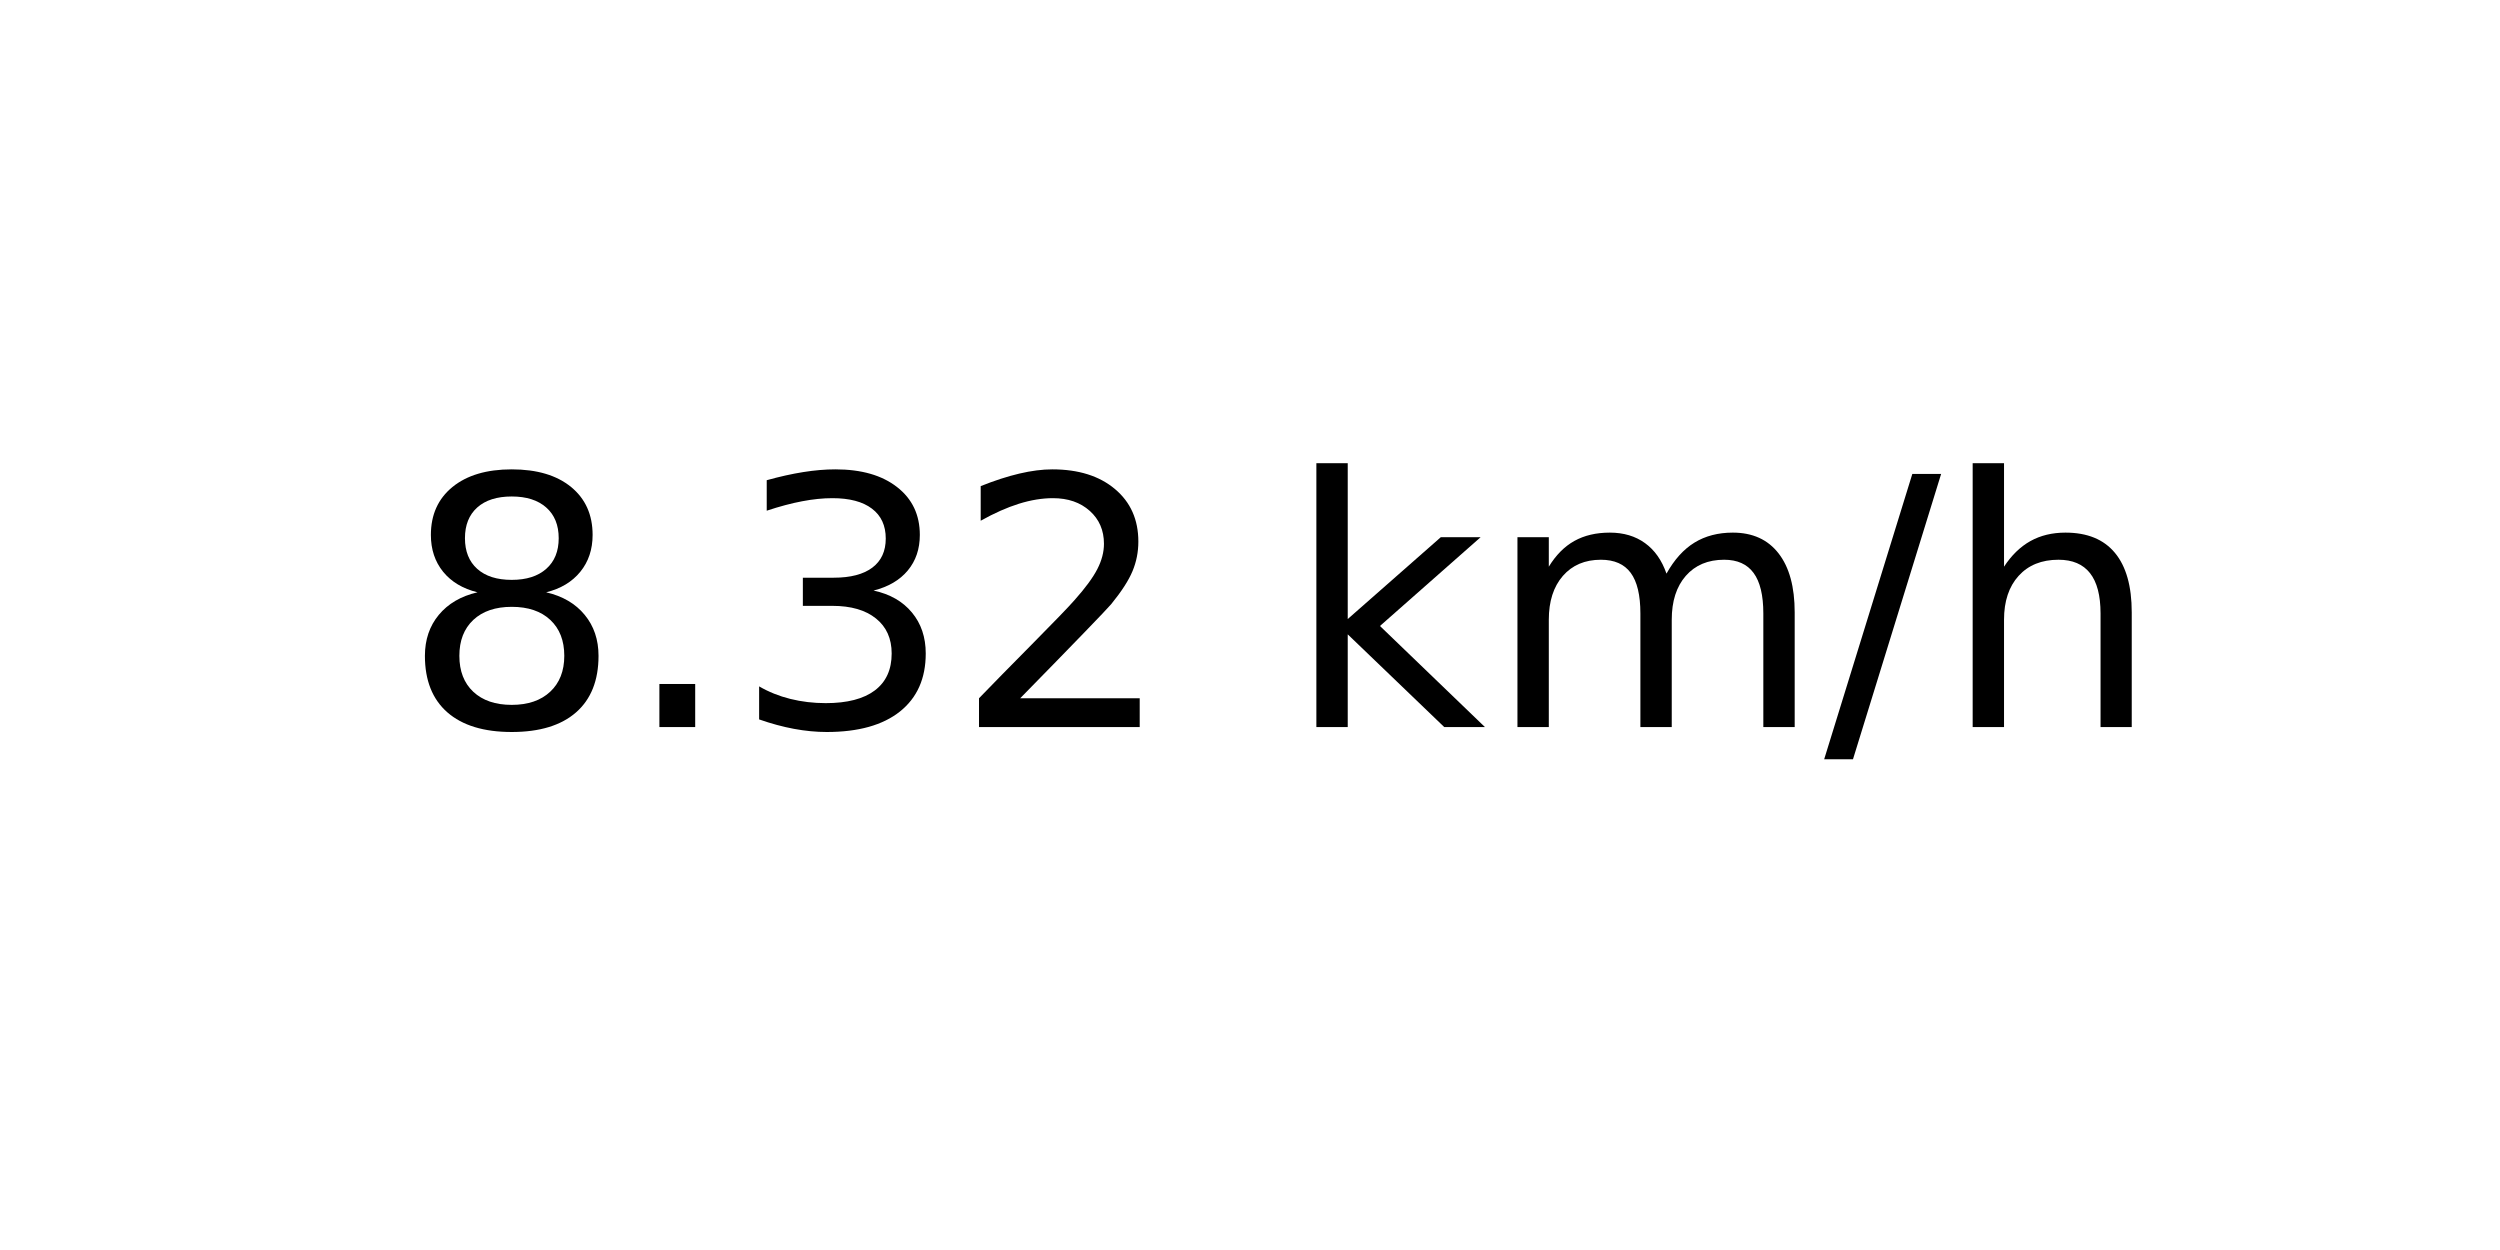
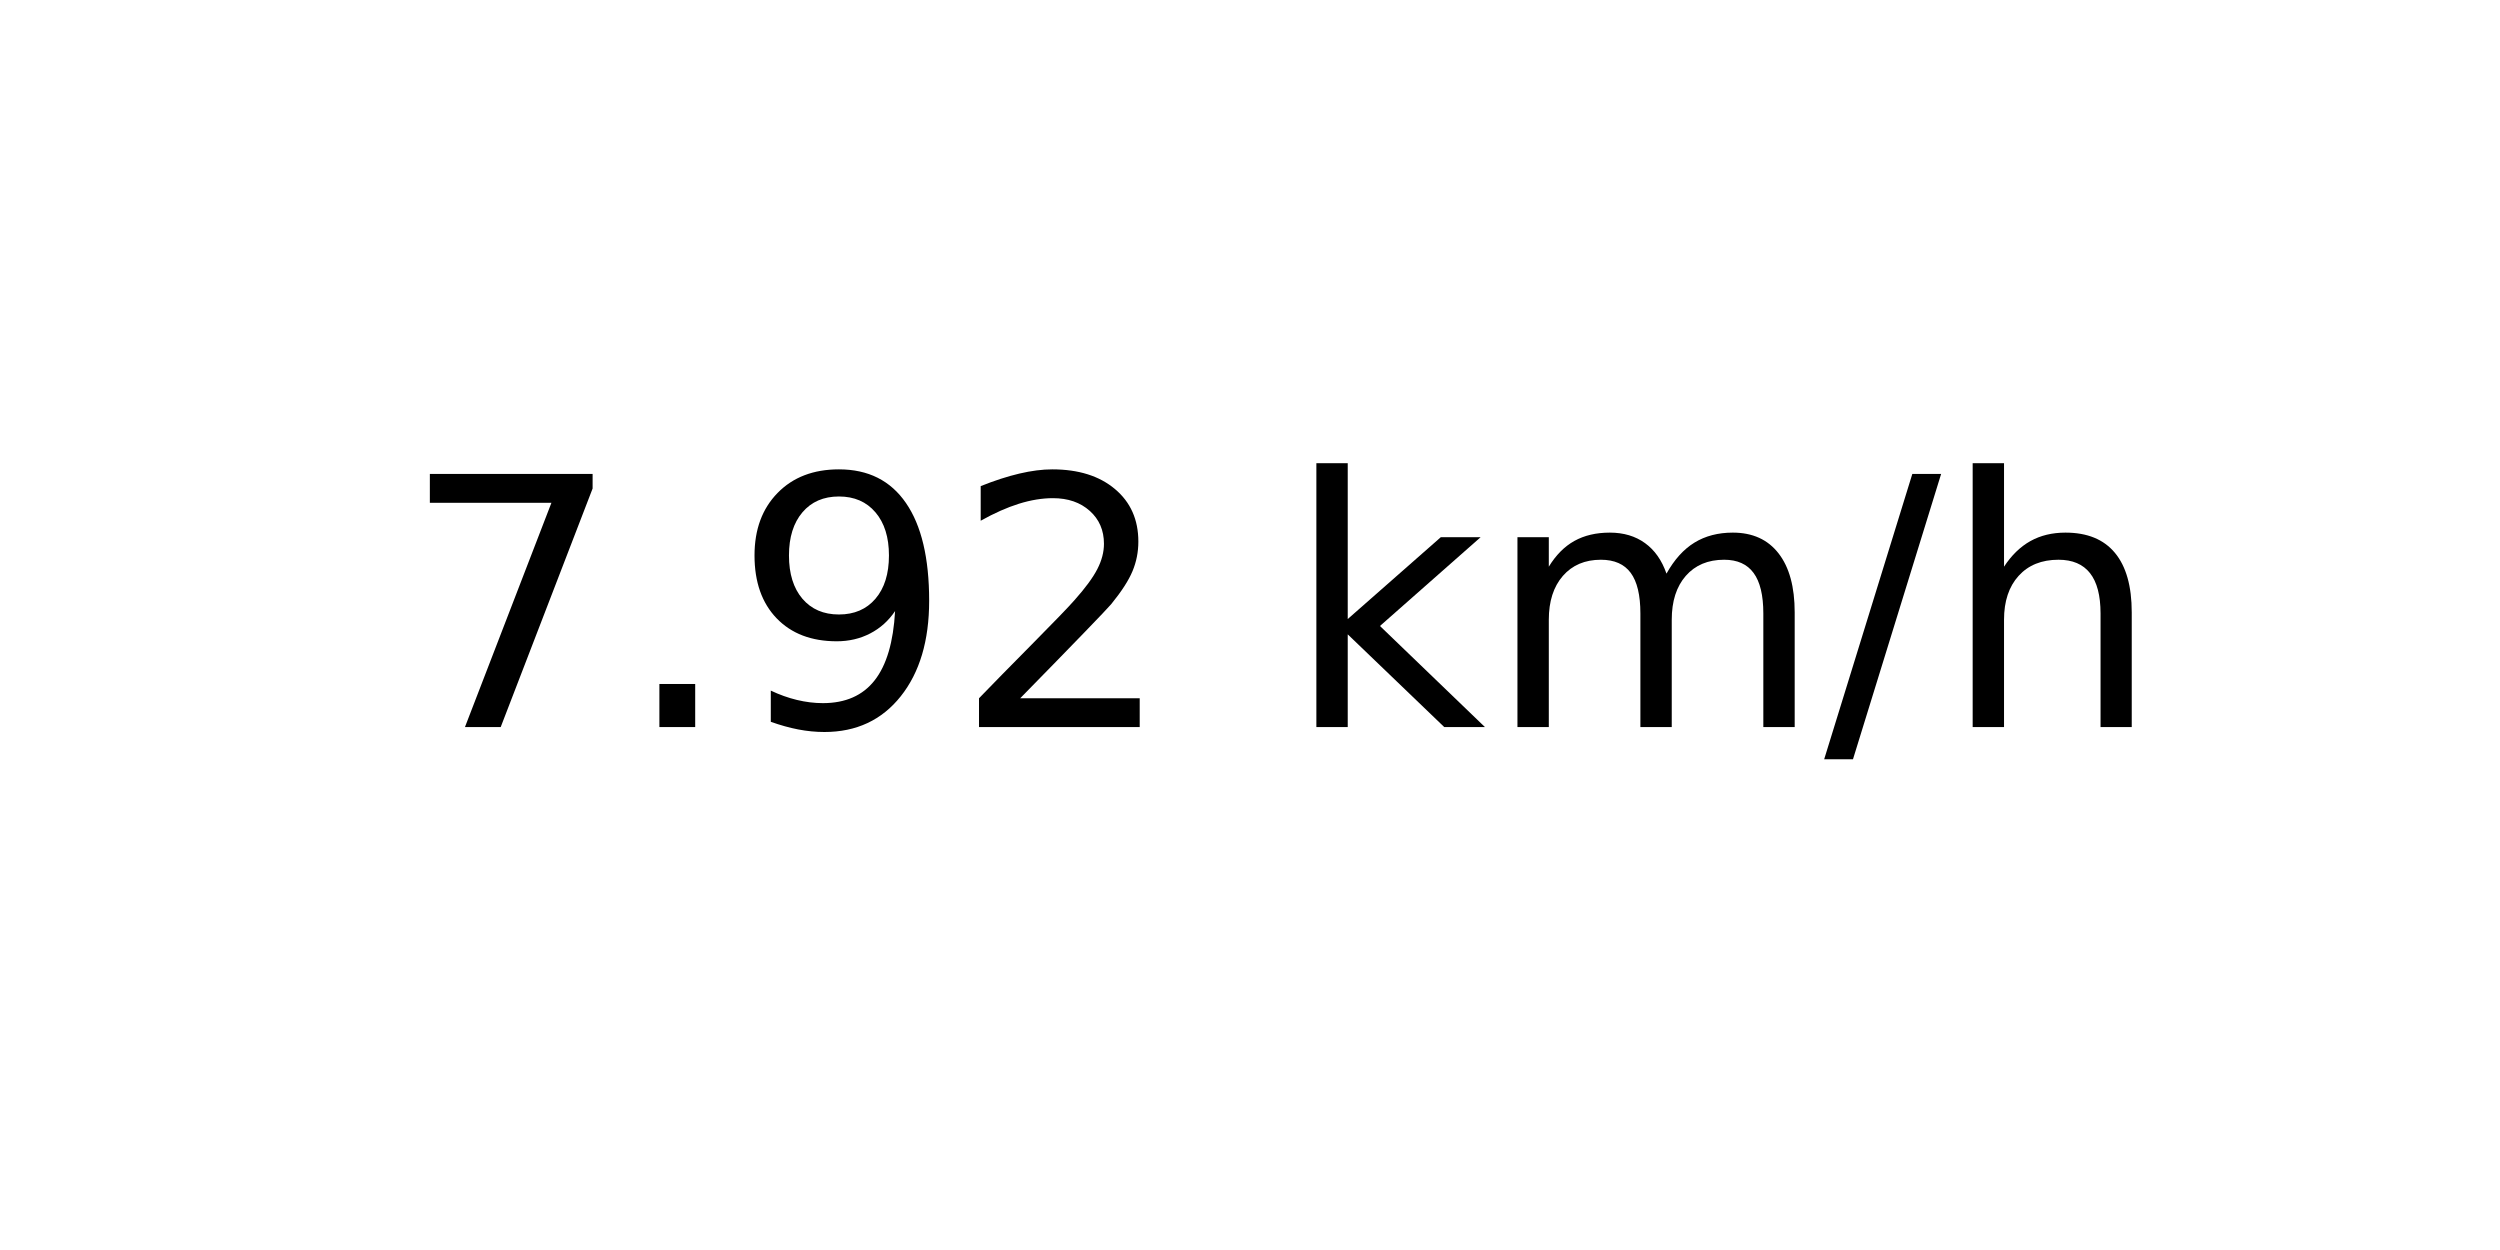
<svg xmlns="http://www.w3.org/2000/svg" xmlns:xlink="http://www.w3.org/1999/xlink" width="72pt" height="36pt" viewBox="0 0 72 36" version="1.1">
  <defs>
    <style type="text/css">*{stroke-linejoin: round; stroke-linecap: butt}</style>
  </defs>
  <g id="figure_1">
    <g id="axes_1">
      <g id="text_1">
        <g transform="translate(11.55937 20.93937) scale(0.1 -0.1)">
          <defs>
-             <path id="DejaVuSans-38" d="M 2034 2216  Q 1584 2216 1326 1975  Q 1069 1734 1069 1313  Q 1069 891 1326 650  Q 1584 409 2034 409  Q 2484 409 2743 651  Q 3003 894 3003 1313  Q 3003 1734 2745 1975  Q 2488 2216 2034 2216  z M 1403 2484  Q 997 2584 770 2862  Q 544 3141 544 3541  Q 544 4100 942 4425  Q 1341 4750 2034 4750  Q 2731 4750 3128 4425  Q 3525 4100 3525 3541  Q 3525 3141 3298 2862  Q 3072 2584 2669 2484  Q 3125 2378 3379 2068  Q 3634 1759 3634 1313  Q 3634 634 3220 271  Q 2806 -91 2034 -91  Q 1263 -91 848 271  Q 434 634 434 1313  Q 434 1759 690 2068  Q 947 2378 1403 2484  z M 1172 3481  Q 1172 3119 1398 2916  Q 1625 2713 2034 2713  Q 2441 2713 2670 2916  Q 2900 3119 2900 3481  Q 2900 3844 2670 4047  Q 2441 4250 2034 4250  Q 1625 4250 1398 4047  Q 1172 3844 1172 3481  z " transform="scale(0.015625)" />
+             <path id="DejaVuSans-37" d="M 525 4666  L 3525 4666  L 3525 4397  L 1831 0  L 1172 0  L 2766 4134  L 525 4134  L 525 4666  z " transform="scale(0.015625)" />
            <path id="DejaVuSans-2e" d="M 684 794  L 1344 794  L 1344 0  L 684 0  L 684 794  z " transform="scale(0.015625)" />
-             <path id="DejaVuSans-33" d="M 2597 2516  Q 3050 2419 3304 2112  Q 3559 1806 3559 1356  Q 3559 666 3084 287  Q 2609 -91 1734 -91  Q 1441 -91 1130 -33  Q 819 25 488 141  L 488 750  Q 750 597 1062 519  Q 1375 441 1716 441  Q 2309 441 2620 675  Q 2931 909 2931 1356  Q 2931 1769 2642 2001  Q 2353 2234 1838 2234  L 1294 2234  L 1294 2753  L 1863 2753  Q 2328 2753 2575 2939  Q 2822 3125 2822 3475  Q 2822 3834 2567 4026  Q 2313 4219 1838 4219  Q 1578 4219 1281 4162  Q 984 4106 628 3988  L 628 4550  Q 988 4650 1302 4700  Q 1616 4750 1894 4750  Q 2613 4750 3031 4423  Q 3450 4097 3450 3541  Q 3450 3153 3228 2886  Q 3006 2619 2597 2516  z " transform="scale(0.015625)" />
+             <path id="DejaVuSans-39" d="M 703 97  L 703 672  Q 941 559 1184 500  Q 1428 441 1663 441  Q 2288 441 2617 861  Q 2947 1281 2994 2138  Q 2813 1869 2534 1725  Q 2256 1581 1919 1581  Q 1219 1581 811 2004  Q 403 2428 403 3163  Q 403 3881 828 4315  Q 1253 4750 1959 4750  Q 2769 4750 3195 4129  Q 3622 3509 3622 2328  Q 3622 1225 3098 567  Q 2575 -91 1691 -91  Q 1453 -91 1209 -44  Q 966 3 703 97  z M 1959 2075  Q 2384 2075 2632 2365  Q 2881 2656 2881 3163  Q 2881 3666 2632 3958  Q 2384 4250 1959 4250  Q 1534 4250 1286 3958  Q 1038 3666 1038 3163  Q 1038 2656 1286 2365  Q 1534 2075 1959 2075  z " transform="scale(0.015625)" />
            <path id="DejaVuSans-32" d="M 1228 531  L 3431 531  L 3431 0  L 469 0  L 469 531  Q 828 903 1448 1529  Q 2069 2156 2228 2338  Q 2531 2678 2651 2914  Q 2772 3150 2772 3378  Q 2772 3750 2511 3984  Q 2250 4219 1831 4219  Q 1534 4219 1204 4116  Q 875 4013 500 3803  L 500 4441  Q 881 4594 1212 4672  Q 1544 4750 1819 4750  Q 2544 4750 2975 4387  Q 3406 4025 3406 3419  Q 3406 3131 3298 2873  Q 3191 2616 2906 2266  Q 2828 2175 2409 1742  Q 1991 1309 1228 531  z " transform="scale(0.015625)" />
            <path id="DejaVuSans-20" transform="scale(0.015625)" />
            <path id="DejaVuSans-6b" d="M 581 4863  L 1159 4863  L 1159 1991  L 2875 3500  L 3609 3500  L 1753 1863  L 3688 0  L 2938 0  L 1159 1709  L 1159 0  L 581 0  L 581 4863  z " transform="scale(0.015625)" />
            <path id="DejaVuSans-6d" d="M 3328 2828  Q 3544 3216 3844 3400  Q 4144 3584 4550 3584  Q 5097 3584 5394 3201  Q 5691 2819 5691 2113  L 5691 0  L 5113 0  L 5113 2094  Q 5113 2597 4934 2840  Q 4756 3084 4391 3084  Q 3944 3084 3684 2787  Q 3425 2491 3425 1978  L 3425 0  L 2847 0  L 2847 2094  Q 2847 2600 2669 2842  Q 2491 3084 2119 3084  Q 1678 3084 1418 2786  Q 1159 2488 1159 1978  L 1159 0  L 581 0  L 581 3500  L 1159 3500  L 1159 2956  Q 1356 3278 1631 3431  Q 1906 3584 2284 3584  Q 2666 3584 2933 3390  Q 3200 3197 3328 2828  z " transform="scale(0.015625)" />
            <path id="DejaVuSans-2f" d="M 1625 4666  L 2156 4666  L 531 -594  L 0 -594  L 1625 4666  z " transform="scale(0.015625)" />
            <path id="DejaVuSans-68" d="M 3513 2113  L 3513 0  L 2938 0  L 2938 2094  Q 2938 2591 2744 2837  Q 2550 3084 2163 3084  Q 1697 3084 1428 2787  Q 1159 2491 1159 1978  L 1159 0  L 581 0  L 581 4863  L 1159 4863  L 1159 2956  Q 1366 3272 1645 3428  Q 1925 3584 2291 3584  Q 2894 3584 3203 3211  Q 3513 2838 3513 2113  z " transform="scale(0.015625)" />
          </defs>
-           <use xlink:href="#DejaVuSans-38" />
+           <use xlink:href="#DejaVuSans-37" />
          <use xlink:href="#DejaVuSans-2e" x="63.623" />
-           <use xlink:href="#DejaVuSans-33" x="95.41" />
+           <use xlink:href="#DejaVuSans-39" x="95.41" />
          <use xlink:href="#DejaVuSans-32" x="159.033" />
          <use xlink:href="#DejaVuSans-20" x="222.656" />
          <use xlink:href="#DejaVuSans-6b" x="254.443" />
          <use xlink:href="#DejaVuSans-6d" x="312.354" />
          <use xlink:href="#DejaVuSans-2f" x="409.766" />
          <use xlink:href="#DejaVuSans-68" x="443.457" />
        </g>
      </g>
    </g>
  </g>
</svg>
